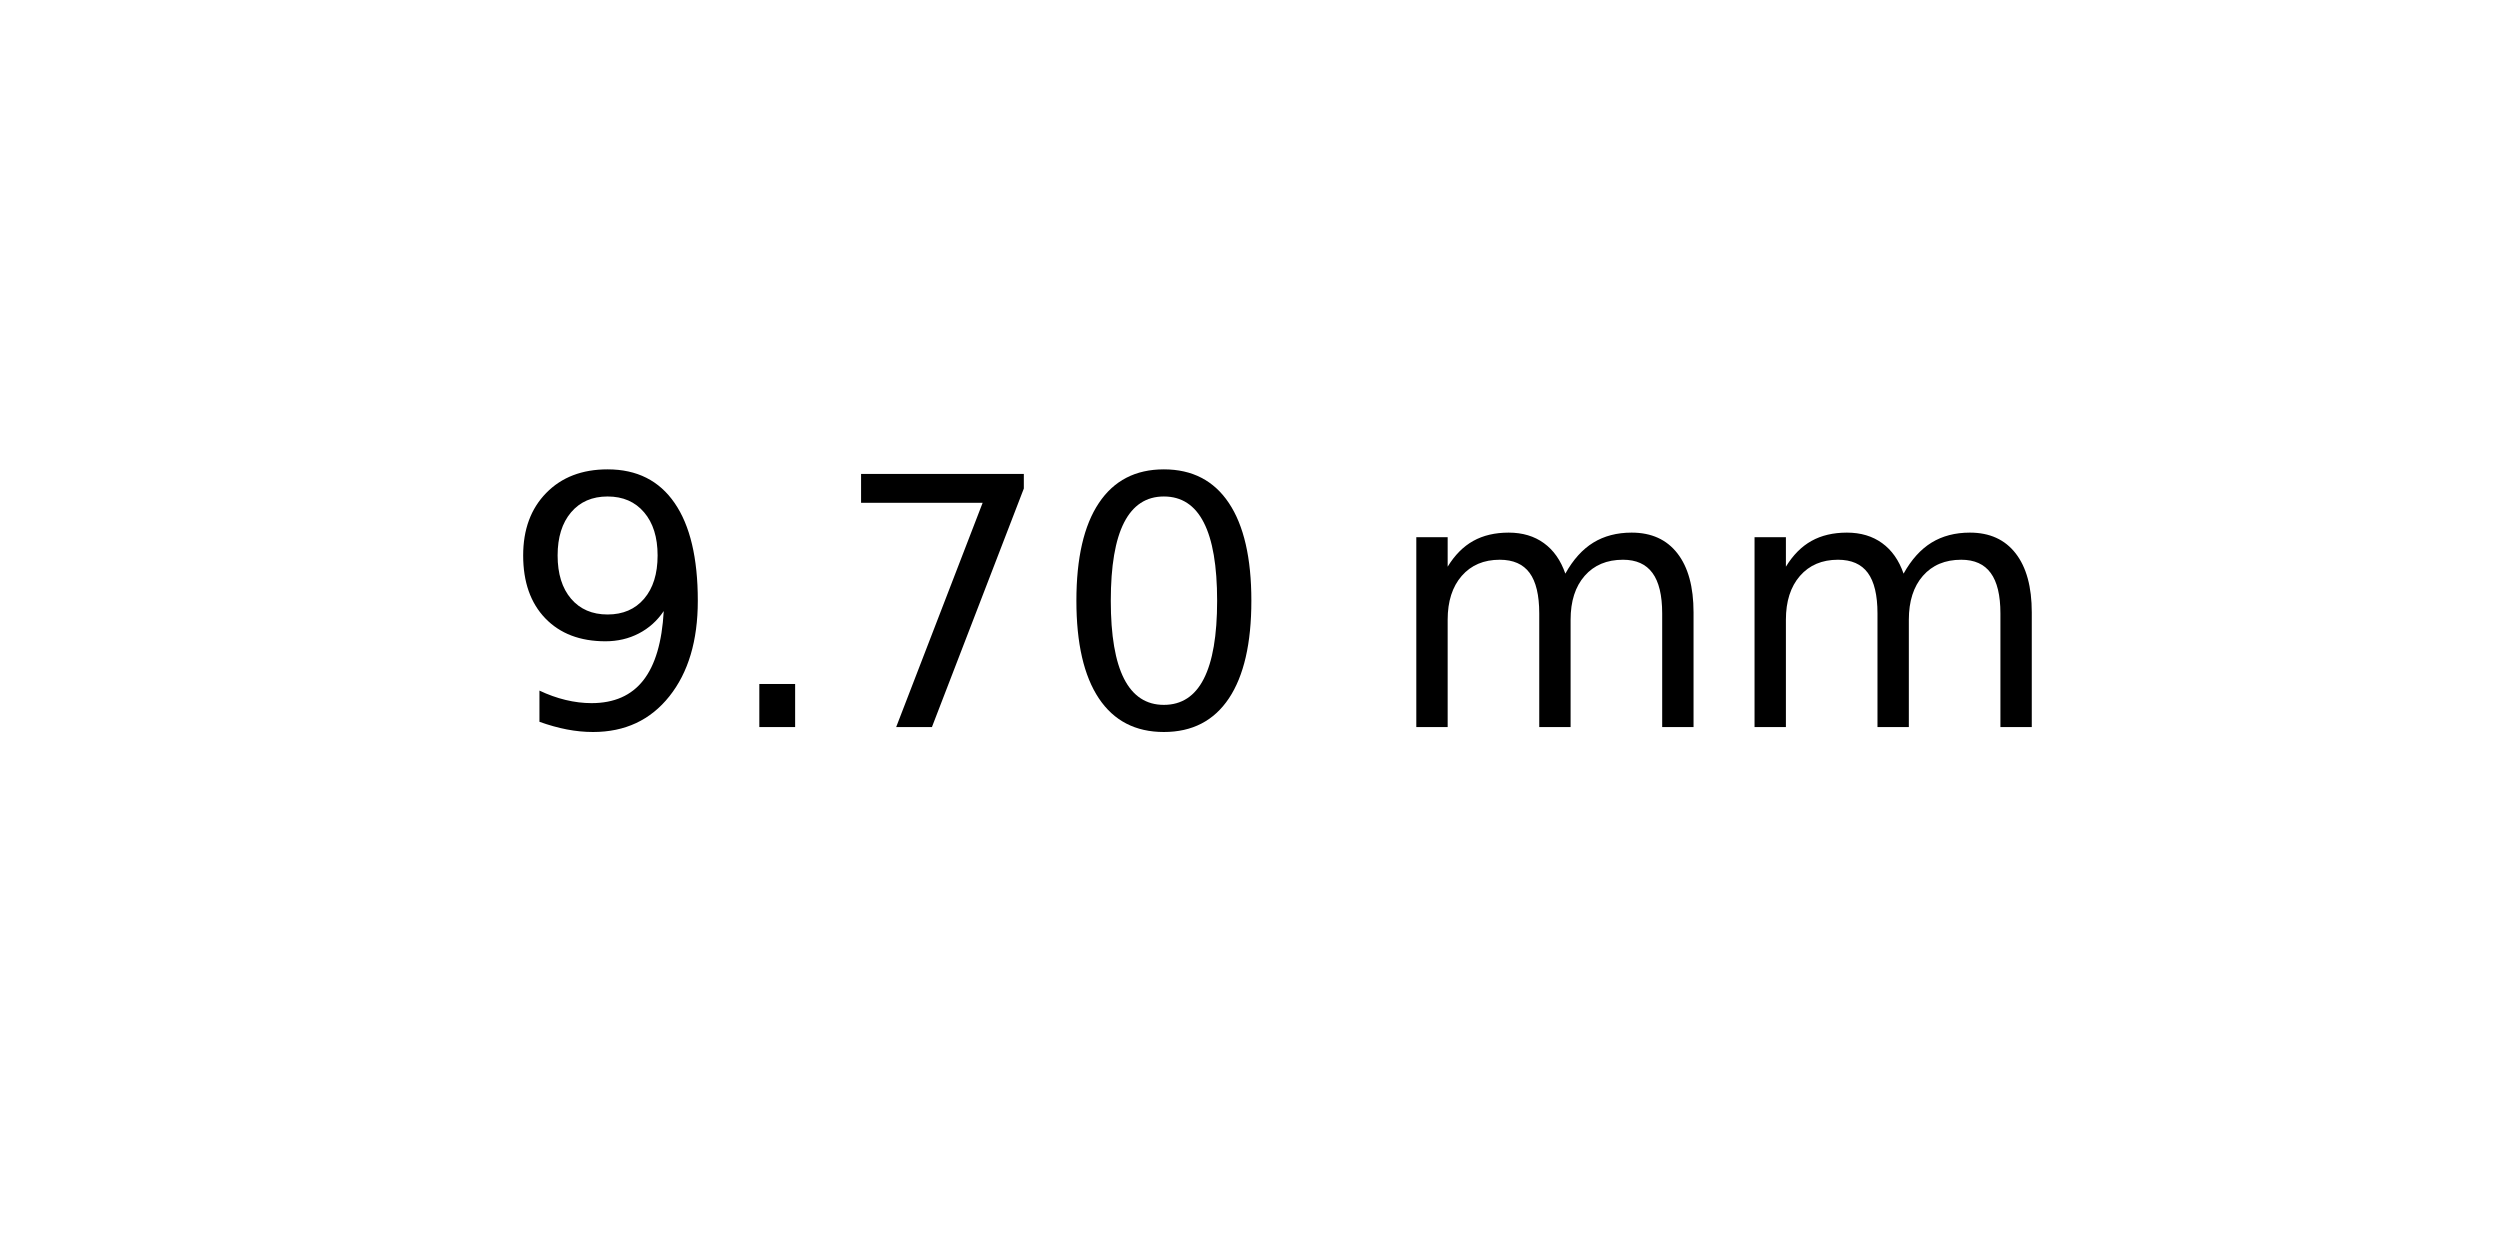
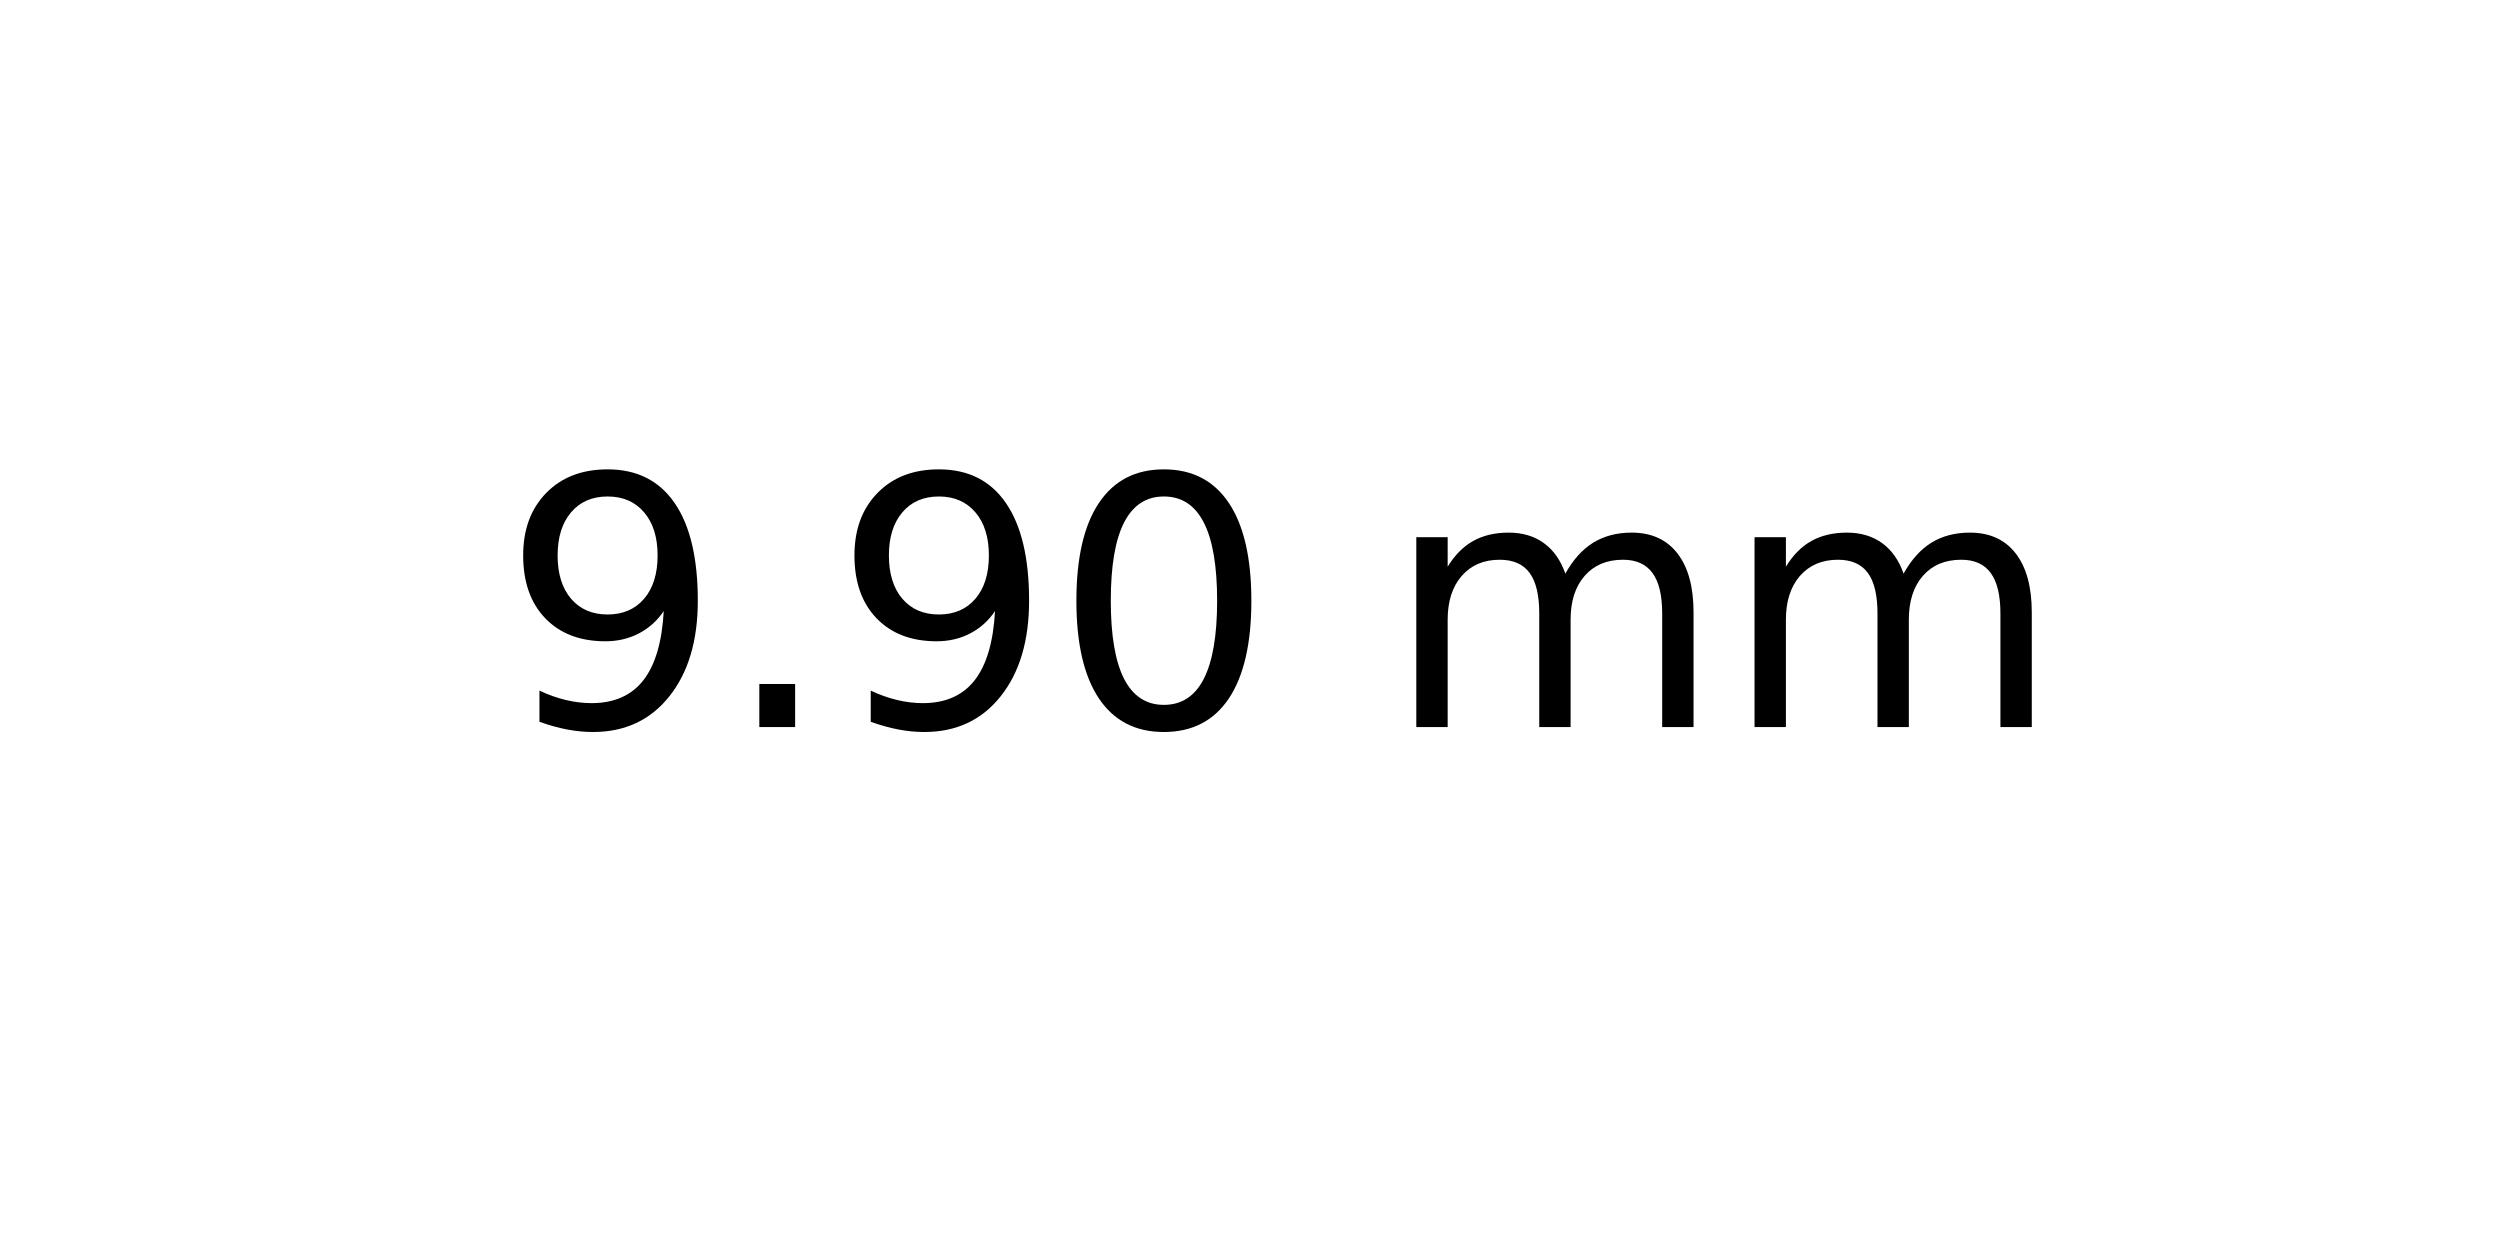
<svg xmlns="http://www.w3.org/2000/svg" xmlns:xlink="http://www.w3.org/1999/xlink" width="72pt" height="36pt" viewBox="0 0 72 36" version="1.1">
  <defs>
    <style type="text/css">*{stroke-linejoin: round; stroke-linecap: butt}</style>
  </defs>
  <g id="figure_1">
    <g id="axes_1">
      <g id="text_1">
        <g transform="translate(14.4375 20.93937) scale(0.1 -0.1)">
          <defs>
            <path id="DejaVuSans-39" d="M 703 97  L 703 672  Q 941 559 1184 500  Q 1428 441 1663 441  Q 2288 441 2617 861  Q 2947 1281 2994 2138  Q 2813 1869 2534 1725  Q 2256 1581 1919 1581  Q 1219 1581 811 2004  Q 403 2428 403 3163  Q 403 3881 828 4315  Q 1253 4750 1959 4750  Q 2769 4750 3195 4129  Q 3622 3509 3622 2328  Q 3622 1225 3098 567  Q 2575 -91 1691 -91  Q 1453 -91 1209 -44  Q 966 3 703 97  z M 1959 2075  Q 2384 2075 2632 2365  Q 2881 2656 2881 3163  Q 2881 3666 2632 3958  Q 2384 4250 1959 4250  Q 1534 4250 1286 3958  Q 1038 3666 1038 3163  Q 1038 2656 1286 2365  Q 1534 2075 1959 2075  z " transform="scale(0.015625)" />
            <path id="DejaVuSans-2e" d="M 684 794  L 1344 794  L 1344 0  L 684 0  L 684 794  z " transform="scale(0.015625)" />
-             <path id="DejaVuSans-37" d="M 525 4666  L 3525 4666  L 3525 4397  L 1831 0  L 1172 0  L 2766 4134  L 525 4134  L 525 4666  z " transform="scale(0.015625)" />
            <path id="DejaVuSans-30" d="M 2034 4250  Q 1547 4250 1301 3770  Q 1056 3291 1056 2328  Q 1056 1369 1301 889  Q 1547 409 2034 409  Q 2525 409 2770 889  Q 3016 1369 3016 2328  Q 3016 3291 2770 3770  Q 2525 4250 2034 4250  z M 2034 4750  Q 2819 4750 3233 4129  Q 3647 3509 3647 2328  Q 3647 1150 3233 529  Q 2819 -91 2034 -91  Q 1250 -91 836 529  Q 422 1150 422 2328  Q 422 3509 836 4129  Q 1250 4750 2034 4750  z " transform="scale(0.015625)" />
            <path id="DejaVuSans-20" transform="scale(0.015625)" />
            <path id="DejaVuSans-6d" d="M 3328 2828  Q 3544 3216 3844 3400  Q 4144 3584 4550 3584  Q 5097 3584 5394 3201  Q 5691 2819 5691 2113  L 5691 0  L 5113 0  L 5113 2094  Q 5113 2597 4934 2840  Q 4756 3084 4391 3084  Q 3944 3084 3684 2787  Q 3425 2491 3425 1978  L 3425 0  L 2847 0  L 2847 2094  Q 2847 2600 2669 2842  Q 2491 3084 2119 3084  Q 1678 3084 1418 2786  Q 1159 2488 1159 1978  L 1159 0  L 581 0  L 581 3500  L 1159 3500  L 1159 2956  Q 1356 3278 1631 3431  Q 1906 3584 2284 3584  Q 2666 3584 2933 3390  Q 3200 3197 3328 2828  z " transform="scale(0.015625)" />
          </defs>
          <use xlink:href="#DejaVuSans-39" />
          <use xlink:href="#DejaVuSans-2e" x="63.623" />
-           <use xlink:href="#DejaVuSans-37" x="95.41" />
+           <use xlink:href="#DejaVuSans-39" x="95.41" />
          <use xlink:href="#DejaVuSans-30" x="159.033" />
          <use xlink:href="#DejaVuSans-20" x="222.656" />
          <use xlink:href="#DejaVuSans-6d" x="254.443" />
          <use xlink:href="#DejaVuSans-6d" x="351.855" />
        </g>
      </g>
    </g>
  </g>
</svg>
